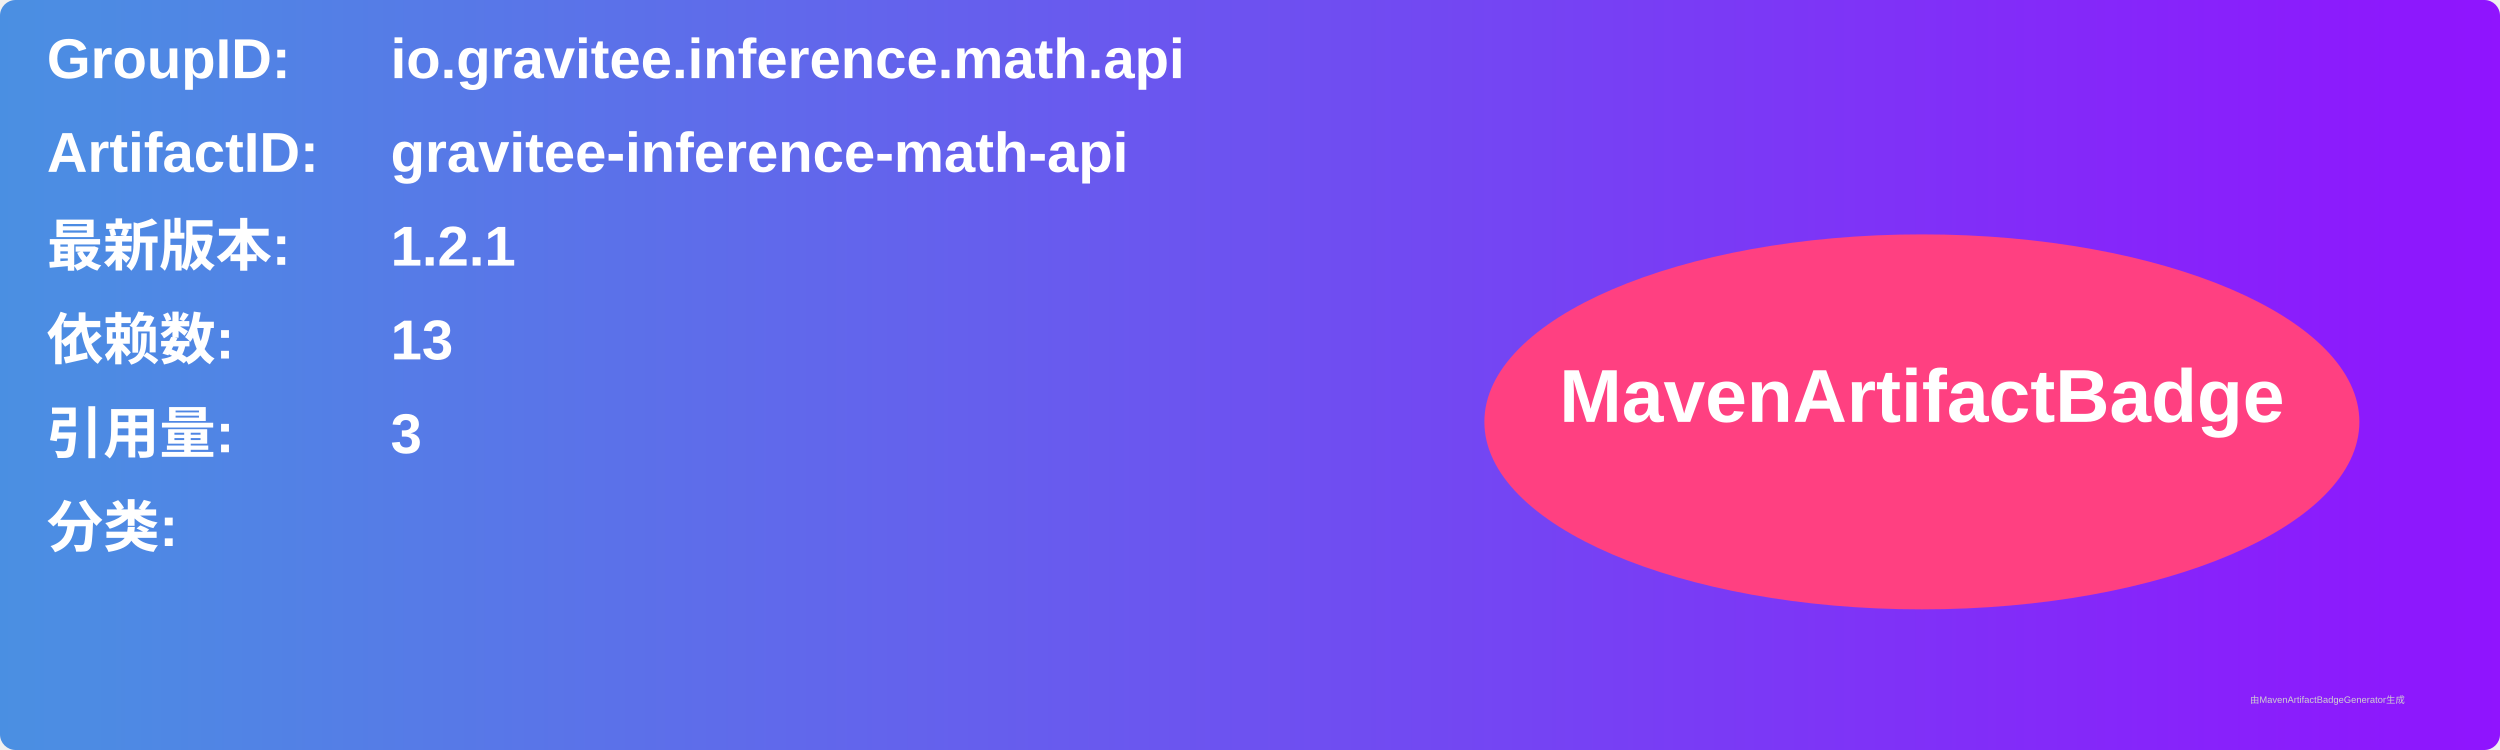
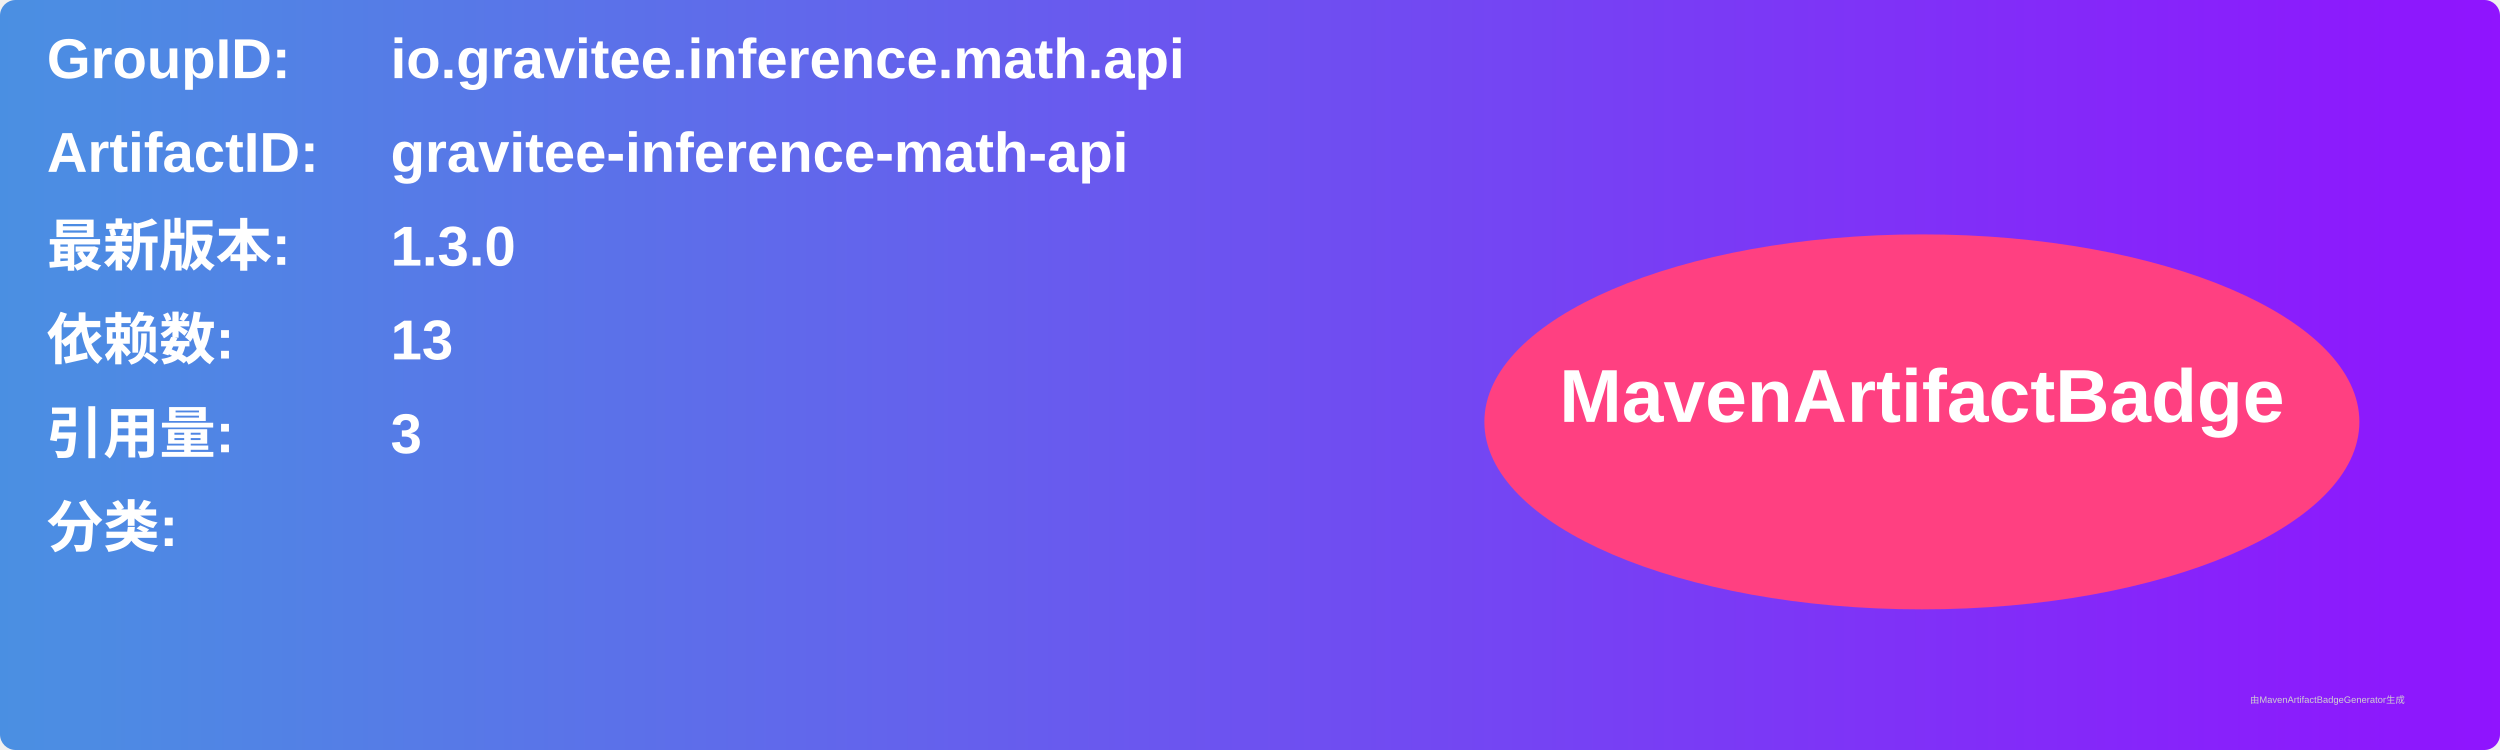
<svg xmlns="http://www.w3.org/2000/svg" width="800" height="240" viewBox="0 0 800 240">
  <linearGradient id="grad" x1="0%" y1="0%" x2="100%" y2="0%">
    <stop offset="0%" stop-color="#4a90e2" />
    <stop offset="100%" stop-color="#9013fe" />
  </linearGradient>
  <rect width="100%" height="100%" rx="5" ry="5" fill="url(#grad)" />
  <g transform="translate(15, 15)">
    <text x="0" y="10" font-family="Arial" font-size="18" fill="white" font-weight="bold" width="260">GroupID:</text>
    <text x="110" y="10" font-family="Arial" font-size="18" fill="white" font-weight="bold" width="460">io.gravitee.inference.math.api</text>
    <text x="0" y="40" font-family="Arial" font-size="18" fill="white" font-weight="bold" width="260">ArtifactID:</text>
    <text x="110" y="40" font-family="Arial" font-size="18" fill="white" font-weight="bold" width="460">gravitee-inference-math-api</text>
    <text x="0" y="70" font-family="Arial" font-size="18" fill="white" font-weight="bold">最新版本:</text>
    <text x="110" y="70" font-family="Arial" font-size="18" fill="white" font-weight="bold">
-       <tspan font-weight="bold">1.2.1</tspan>
+       <tspan font-weight="bold">1.3.0</tspan>
    </text>
    <text x="0" y="100" font-family="Arial" font-size="18" fill="white" font-weight="bold">依赖数: </text>
    <text x="110" y="100" font-family="Arial" font-size="18" fill="white">
      <tspan font-weight="bold">13</tspan>
    </text>
    <text x="0" y="130" font-family="Arial" font-size="18" fill="white" font-weight="bold">引用量: </text>
    <text x="110" y="130" font-family="Arial" font-size="18" fill="white">
      <tspan font-weight="bold">3</tspan>
    </text>
    <text x="0" y="160" font-family="Arial" font-size="18" fill="white" font-weight="bold">分类:</text>
    <text x="10" y="190" font-family="Arial" font-size="10" fill="white">
      <tspan font-weight="bold" />
    </text>
    <ellipse cx="600" cy="120" rx="140" ry="60" fill="#ff4081" />
    <text x="600" y="120" text-anchor="middle" font-family="Arial" font-size="24" fill="white" font-weight="bold">MavenArtifactBadge</text>
  </g>
  <text x="720" y="225" font-family="Arial" font-size="3" fill="#d0d0d0">由MavenArtifactBadgeGenerator生成</text>
</svg>
